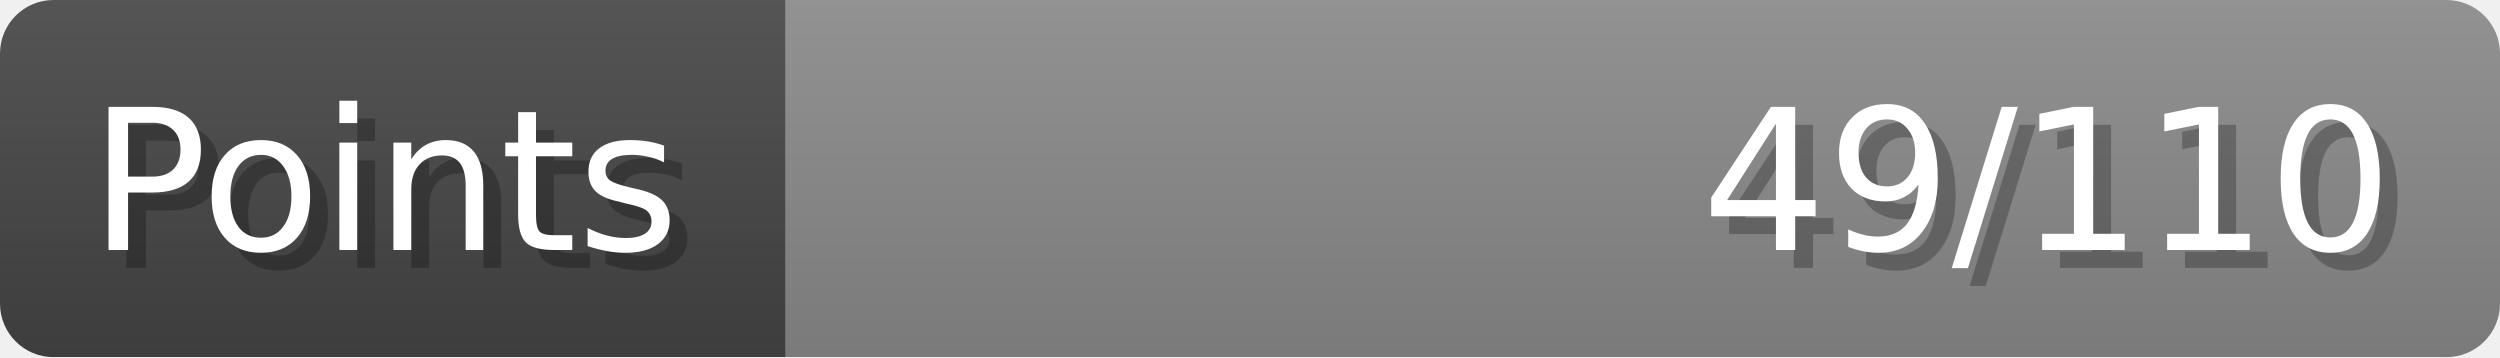
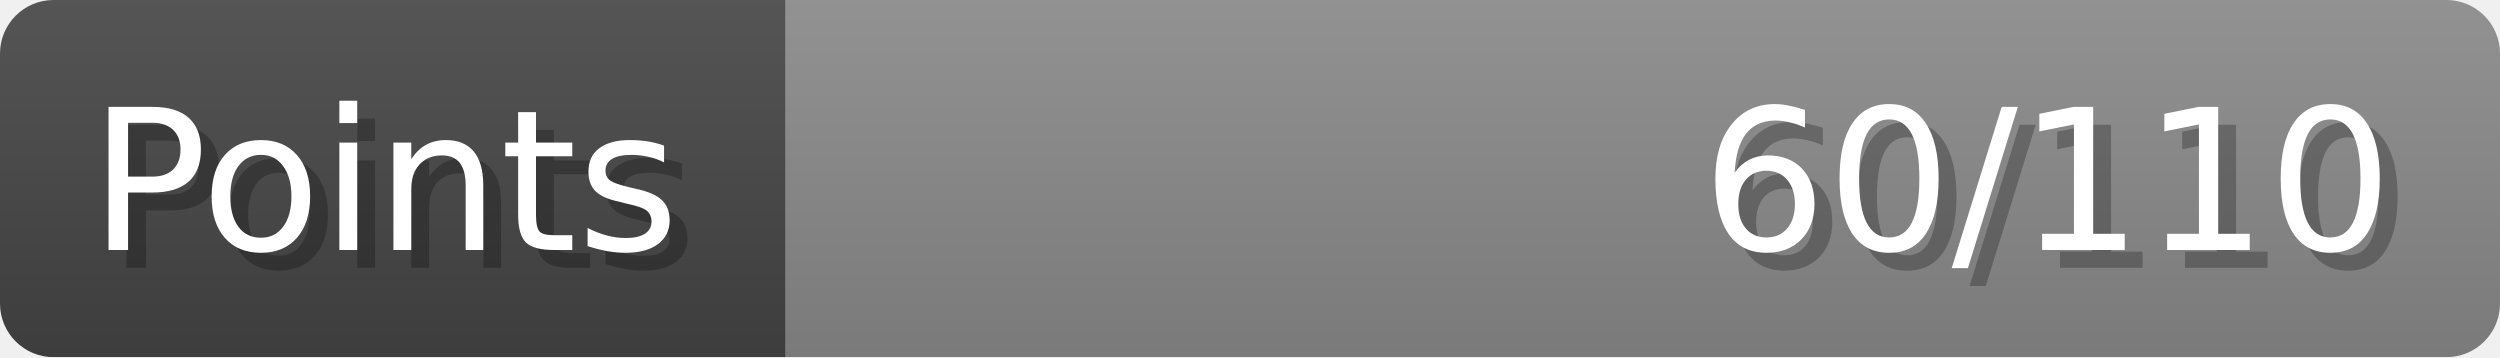
- <svg xmlns="http://www.w3.org/2000/svg" width="140px" height="20px" role="img" aria-label="Points: 49/110">
+ <svg xmlns="http://www.w3.org/2000/svg" width="140px" height="20px" role="img" aria-label="Points: 60/110">
  <linearGradient id="a" x2="0" y2="100%">
    <stop offset="0" stop-opacity=".1" stop-color="#EEE" />
    <stop offset="1" stop-opacity=".1" />
  </linearGradient>
  <mask id="m">
    <rect width="100%" height="100%" rx="3" fill="#FFF" />
  </mask>
  <g mask="url(#m)">
    <rect x="0" y="0" width="44" height="20" fill="#444" />
    <svg x="44" y="0" width="96" height="20">
      <rect width="100%" height="100%" fill="#888888" />
      <rect width="0%" height="100%" fill="#33CC11" transform="">
-         <animate attributeName="width" begin="0.5s" dur="600ms" from="0%" to="44%" repeatCount="1" fill="freeze" calcMode="spline" keyTimes="0; 1" keySplines="0.3, 0.61, 0.355, 1" />
+         <animate attributeName="width" begin="0.5s" dur="600ms" from="0%" to="54%" repeatCount="1" fill="freeze" calcMode="spline" keyTimes="0; 1" keySplines="0.3, 0.61, 0.355, 1" />
      </rect>
    </svg>
    <rect width="140" height="20" fill="url(#a)" />
  </g>
  <g aria-hidden="true" font-size="11" font-family="Verdana, DejaVu Sans, sans-serif" fill="#FFFFFF">
    <text x="6" y="15" fill="#000" opacity="0.25">Points</text>
    <text x="5" y="14">Points</text>
-     <text x="135" y="15" fill="#000" opacity="0.25" text-anchor="end">49/110</text>
-     <text x="134" y="14" text-anchor="end">49/110</text>
+     <text x="135" y="15" fill="#000" opacity="0.25" text-anchor="end">60/110</text>
+     <text x="134" y="14" text-anchor="end">60/110</text>
  </g>
</svg>
